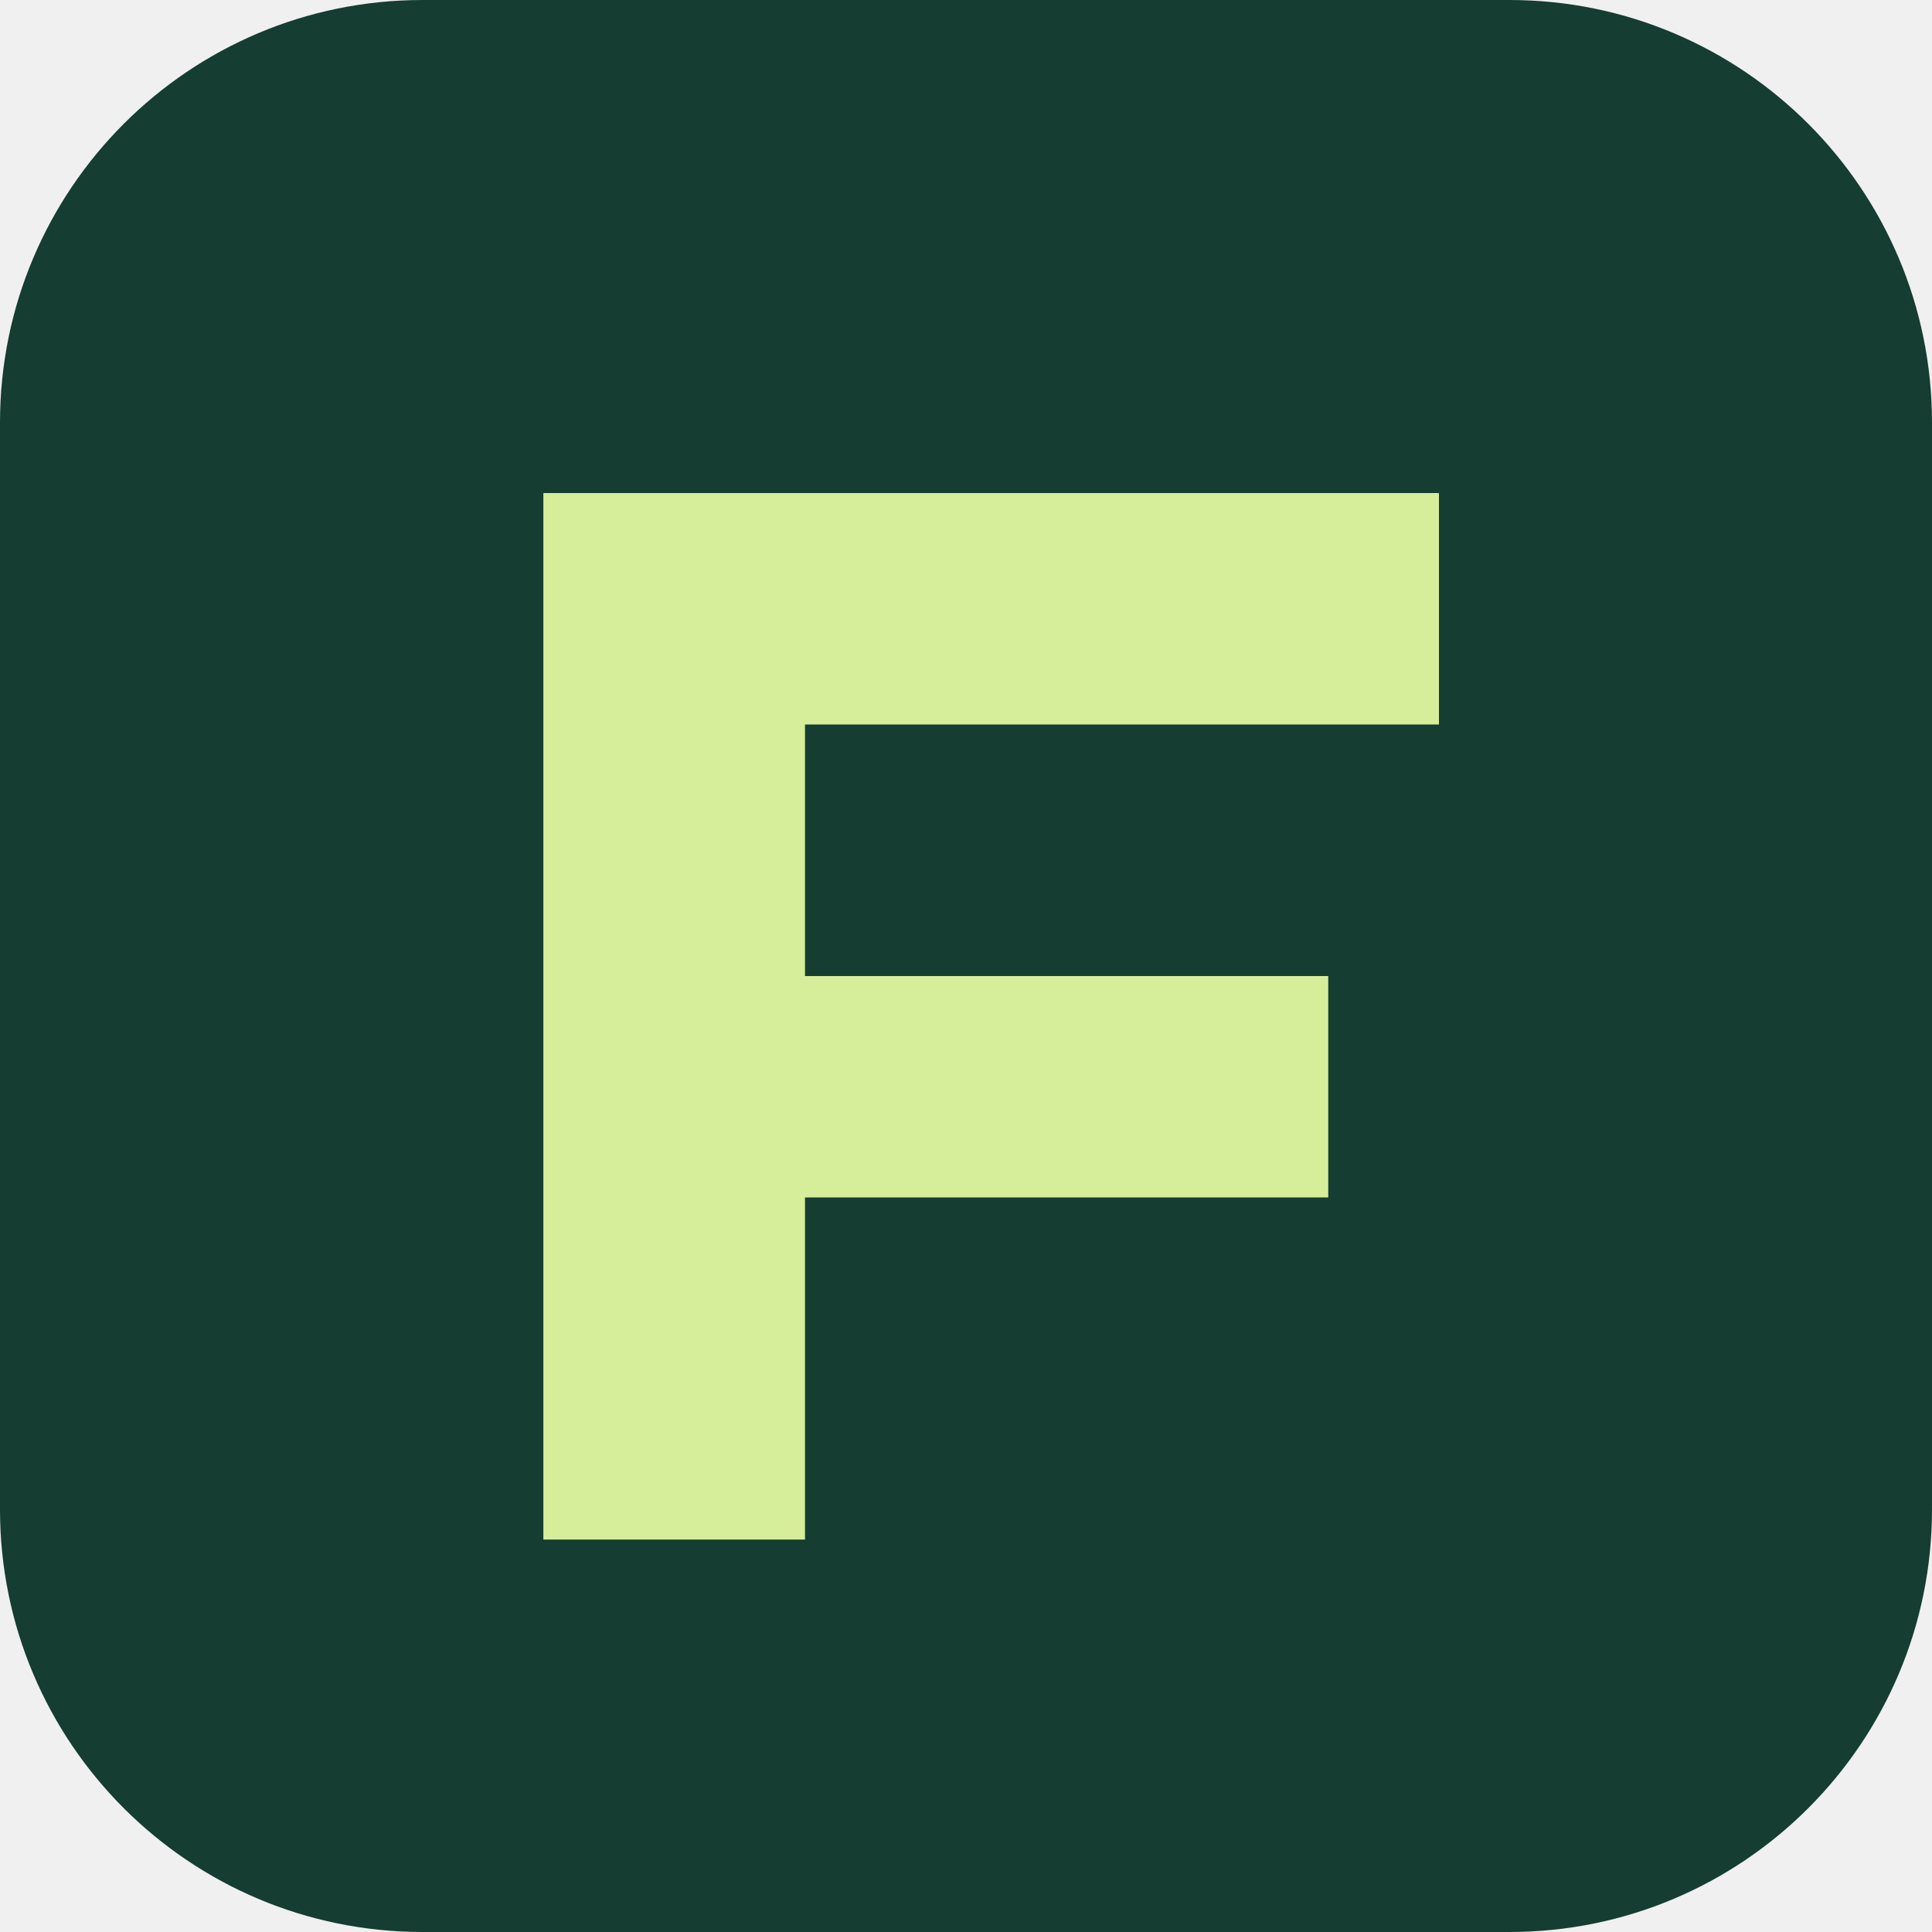
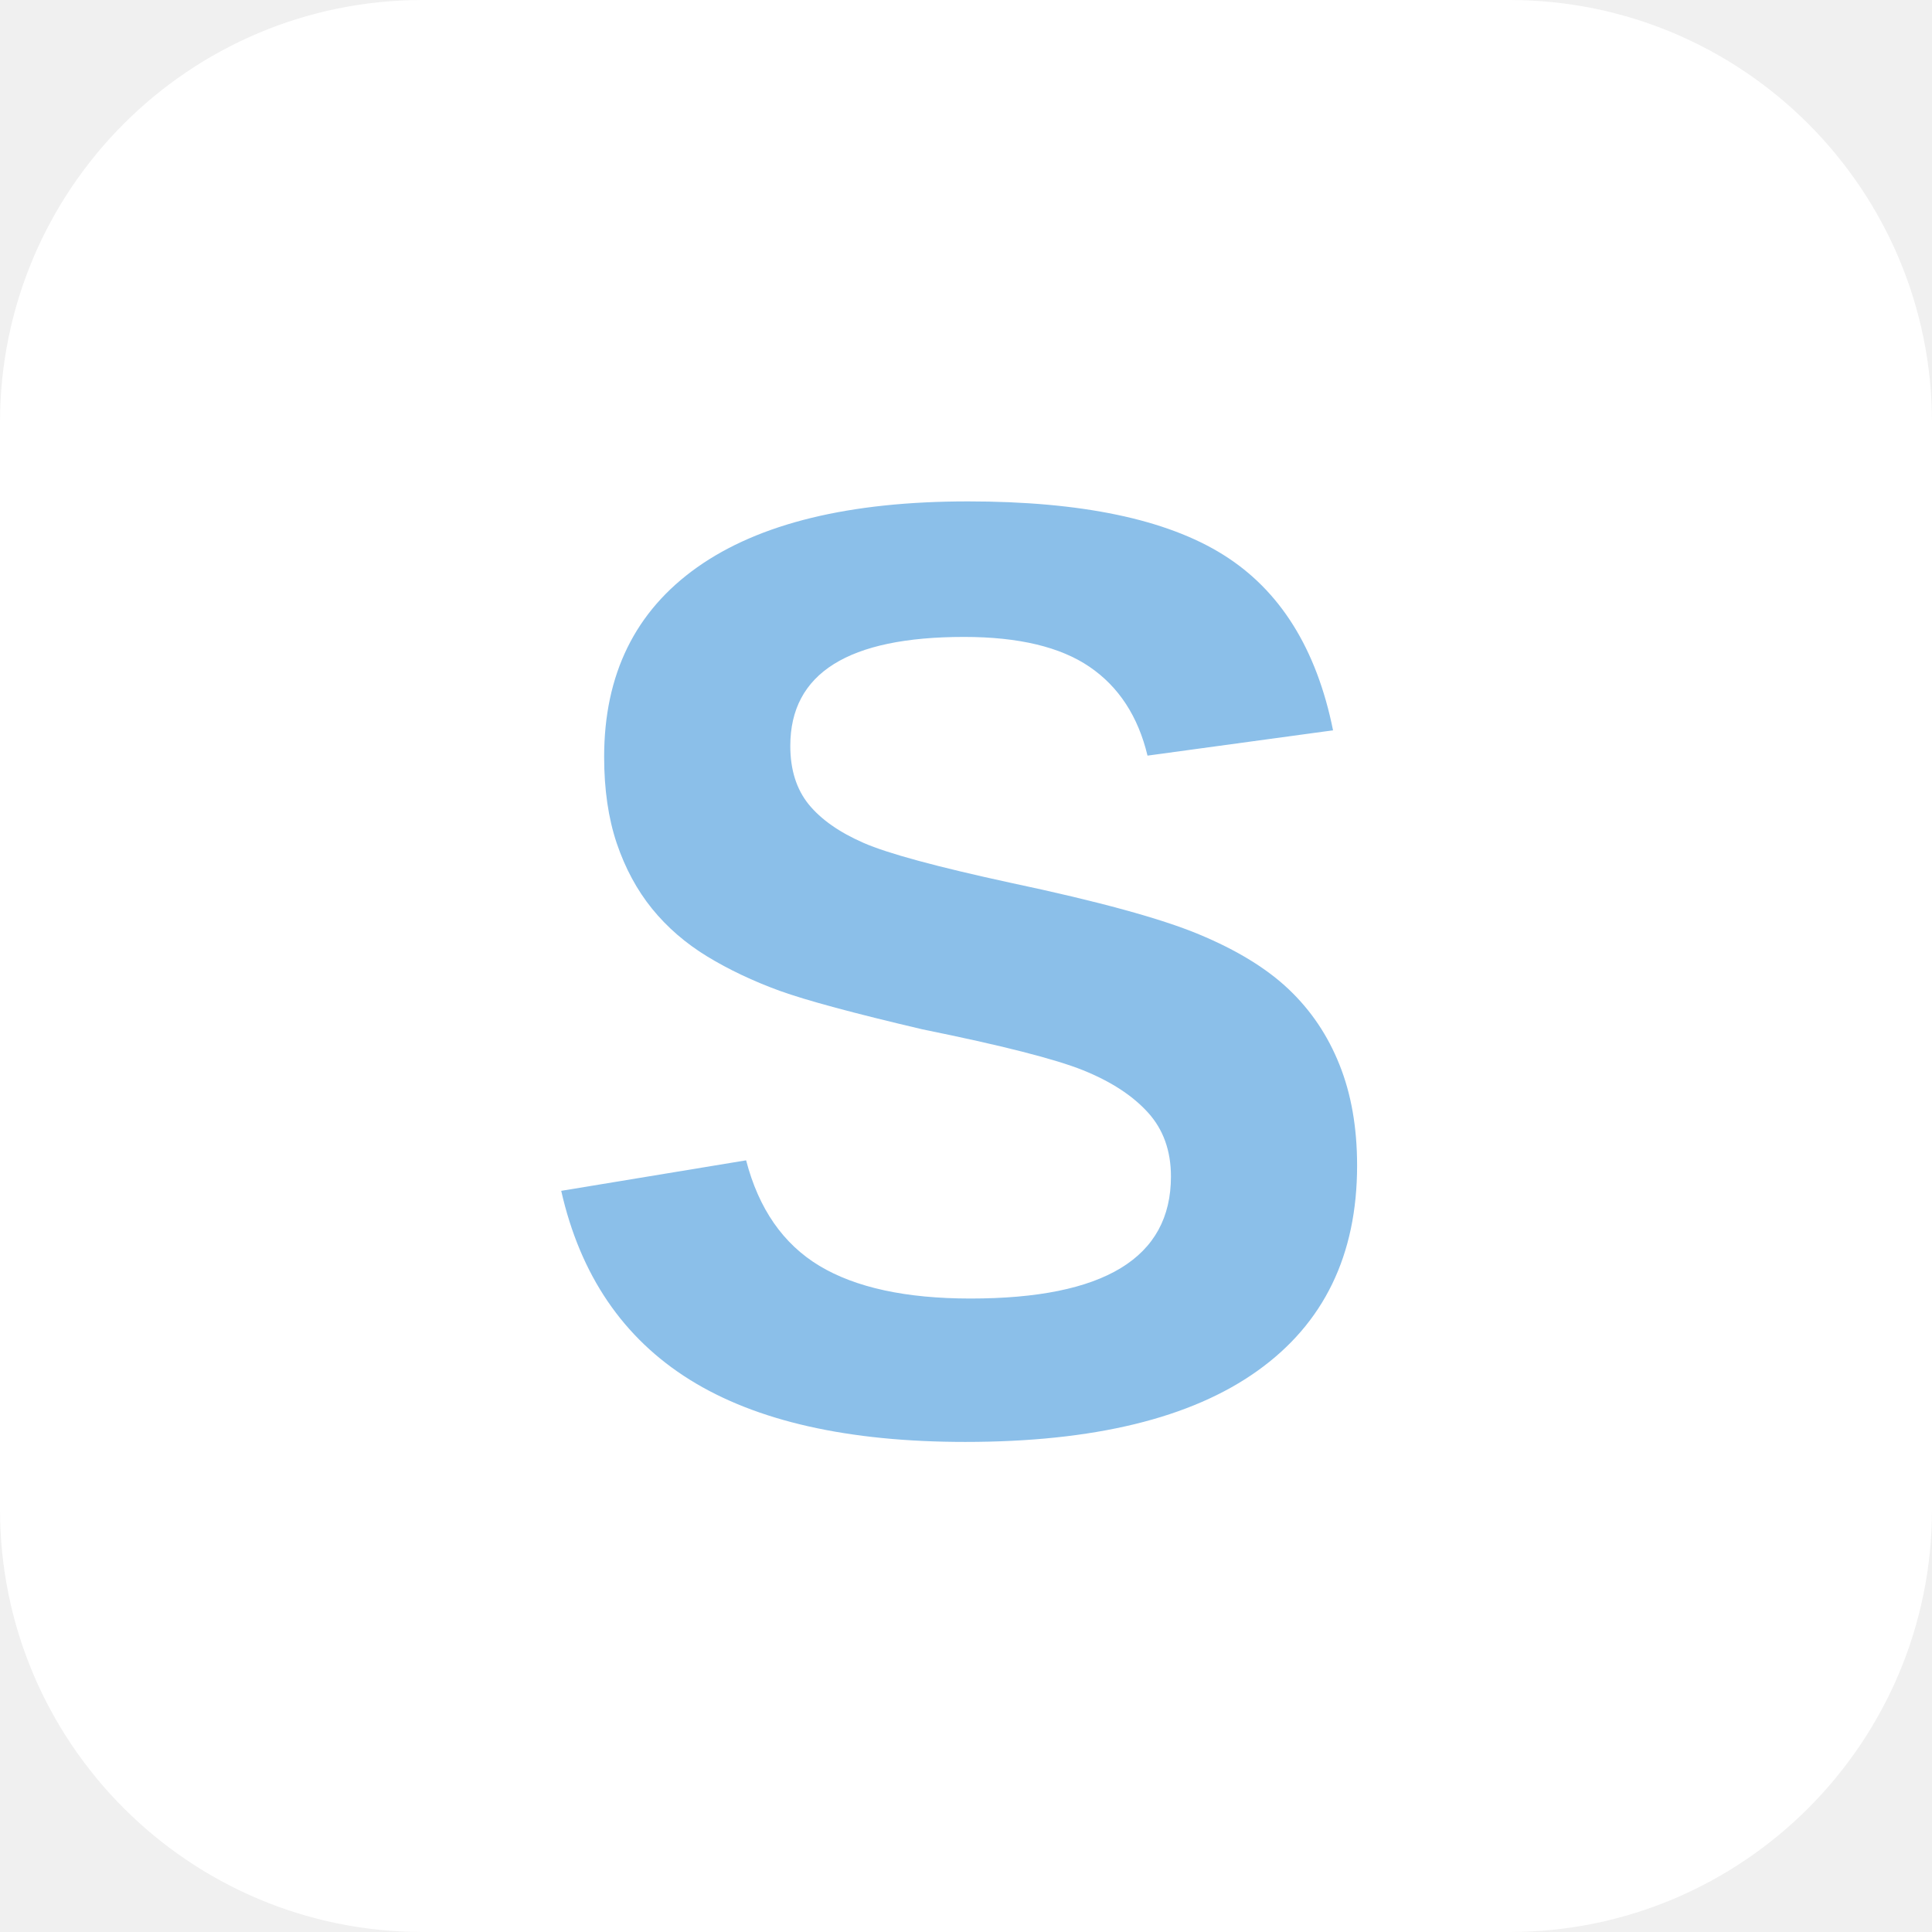
<svg xmlns="http://www.w3.org/2000/svg" viewBox="0 0 192 192">
-   <rect width="192" height="192" rx="42" fill="#153d32" />
-   <path d="M54 49h89v23H80v25h52v22H80v34H54z" fill="#d6ee9a" />
+   <rect width="192" height="192" rx="42" fill="#ffffff" />
+   <text x="96" y="142" text-anchor="middle" font-family="Arial, sans-serif" font-weight="800" font-size="132" fill="#8bbfe9">S</text>
</svg>
